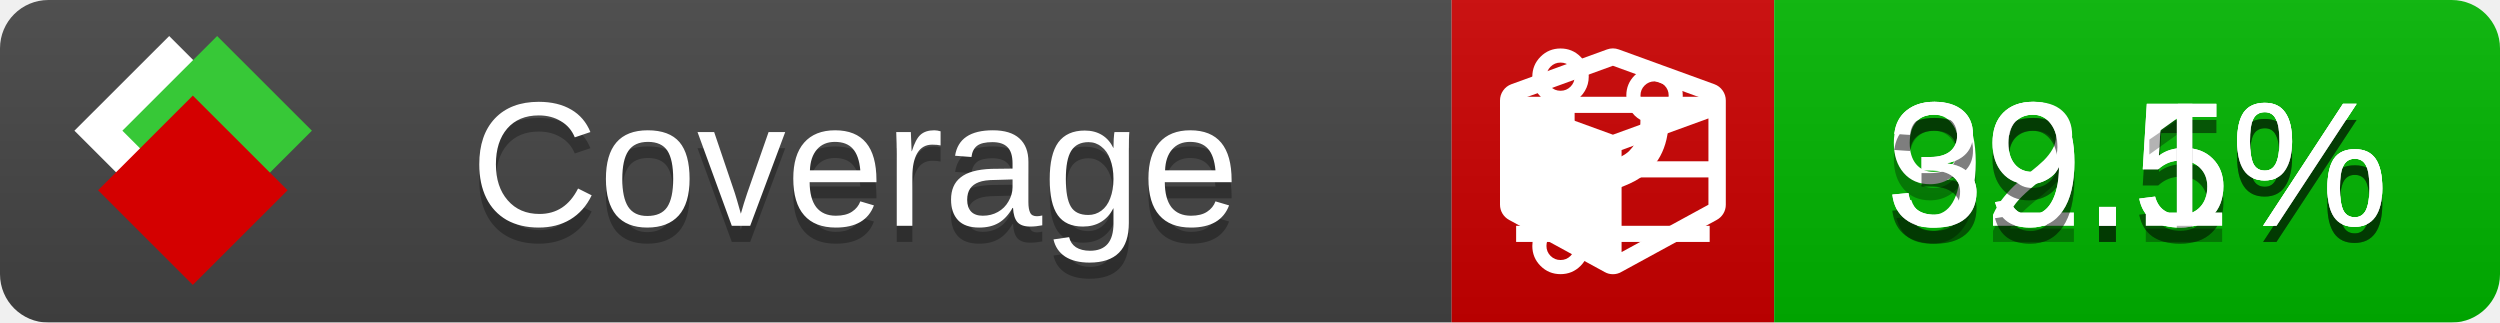
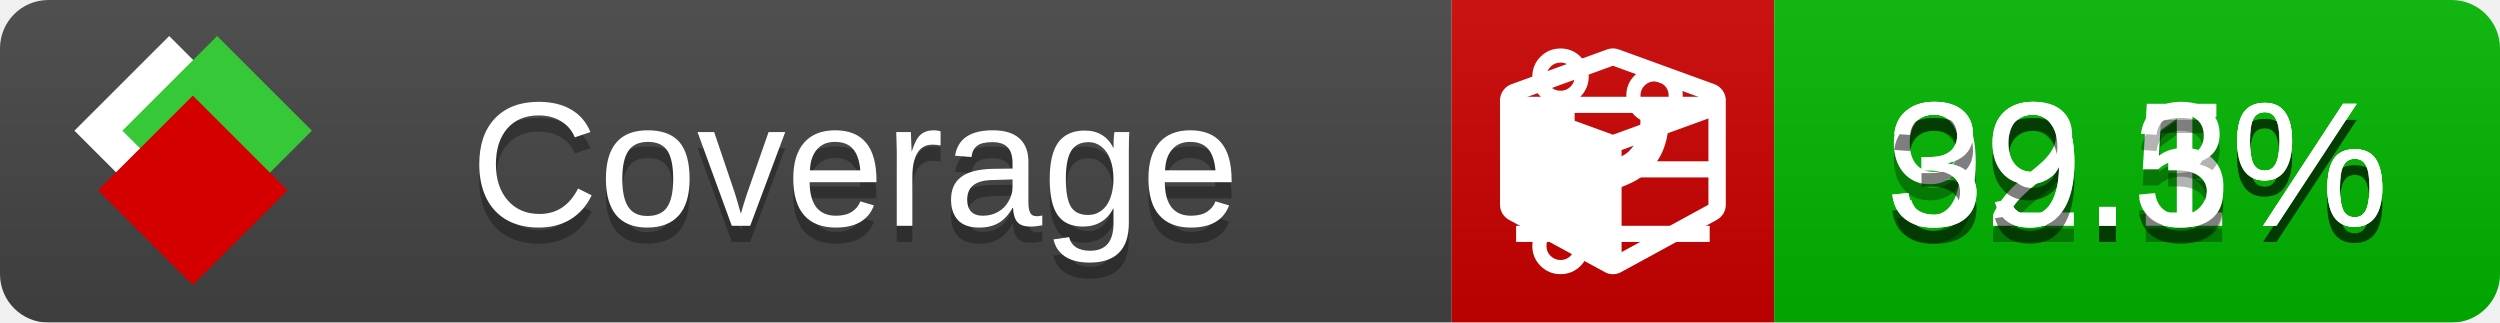
<svg xmlns="http://www.w3.org/2000/svg" xmlns:xlink="http://www.w3.org/1999/xlink" width="155" height="20">
  <style type="text/css">
          
            @keyframes fade1 {
                0% { visibility: visible; opacity: 1; }
               27% { visibility: visible; opacity: 1; }
               33% { visibility: hidden; opacity: 0; }
               60% { visibility: hidden; opacity: 0; }
               66% { visibility: hidden; opacity: 0; }
               93% { visibility: hidden; opacity: 0; }
              100% { visibility: visible; opacity: 1; }
            }
            @keyframes fade2 {
                0% { visibility: hidden; opacity: 0; }
               27% { visibility: hidden; opacity: 0; }
               33% { visibility: visible; opacity: 1; }
               60% { visibility: visible; opacity: 1; }
               66% { visibility: hidden; opacity: 0; }
               93% { visibility: hidden; opacity: 0; }
              100% { visibility: hidden; opacity: 0; }
            }
            @keyframes fade3 {
                0% { visibility: hidden; opacity: 0; }
               27% { visibility: hidden; opacity: 0; }
               33% { visibility: hidden; opacity: 0; }
               60% { visibility: hidden; opacity: 0; }
               66% { visibility: visible; opacity: 1; }
               93% { visibility: visible; opacity: 1; }
              100% { visibility: hidden; opacity: 0; }
            }
            .linecoverage {
                animation-duration: 15s;
                animation-name: fade1;
                animation-iteration-count: infinite;
            }
            .branchcoverage {
                animation-duration: 15s;
                animation-name: fade2;
                animation-iteration-count: infinite;
            }
            .methodcoverage {
                animation-duration: 15s;
                animation-name: fade3;
                animation-iteration-count: infinite;
            }
          
    </style>
  <defs>
    <linearGradient id="gradient" x2="0" y2="100%">
      <stop offset="0" stop-color="#bbb" stop-opacity=".1" />
      <stop offset="1" stop-opacity=".1" />
    </linearGradient>
    <linearGradient id="c">
      <stop offset="0" stop-color="#d40000" />
      <stop offset="1" stop-color="#ff2a2a" />
    </linearGradient>
    <linearGradient id="a">
      <stop offset="0" stop-color="#e0e0de" />
      <stop offset="1" stop-color="#fff" />
    </linearGradient>
    <linearGradient id="b">
      <stop offset="0" stop-color="#37c837" />
      <stop offset="1" stop-color="#217821" />
    </linearGradient>
    <linearGradient xlink:href="#a" id="e" x1="106.44" x2="69.96" y1="-11.96" y2="-46.84" gradientTransform="matrix(-.8426 -.00045 -.00045 -.8426 -94.27 -75.82)" gradientUnits="userSpaceOnUse" />
    <linearGradient xlink:href="#b" id="f" x1="56.19" x2="77.97" y1="-23.45" y2="10.62" gradientTransform="matrix(.8426 .00045 .00045 .8426 94.27 75.82)" gradientUnits="userSpaceOnUse" />
    <linearGradient xlink:href="#c" id="g" x1="79.98" x2="132.9" y1="10.79" y2="10.79" gradientTransform="matrix(.8426 .00045 .00045 .8426 94.27 75.82)" gradientUnits="userSpaceOnUse" />
    <mask id="mask">
      <rect width="155" height="20" rx="3" fill="#fff" />
    </mask>
    <g id="icon" transform="matrix(.04486 0 0 .04481 -.48 -.63)">
      <rect width="52.92" height="52.92" x="-109.72" y="-27.13" fill="url(#e)" transform="rotate(-135)" />
      <rect width="52.92" height="52.92" x="70.19" y="-39.18" fill="url(#f)" transform="rotate(45)" />
      <rect width="52.92" height="52.92" x="80.05" y="-15.74" fill="url(#g)" transform="rotate(45)" />
    </g>
  </defs>
  <g mask="url(#mask)">
    <rect x="0" y="0" width="90" height="20" fill="#444" />
    <rect x="90" y="0" width="20" height="20" fill="#c00" />
    <rect x="110" y="0" width="45" height="20" fill="#00B600" />
    <rect x="0" y="0" width="155" height="20" fill="url(#gradient)" />
  </g>
  <g>
    <path class="linecoverage" stroke="#fff" d="M94 6.5 h12 M94 10.5 h12 M94 14.5 h12" />
    <path class="branchcoverage" fill="#fff" d="m 97.628,15.247 q 0,-0.364 -0.255,-0.619 -0.255,-0.255 -0.619,-0.255 -0.364,0 -0.619,0.255 -0.255,0.255 -0.255,0.619 0,0.364 0.255,0.619 0.255,0.255 0.619,0.255 0.364,0 0.619,-0.255 0.255,-0.255 0.255,-0.619 z m 0,-10.493 q 0,-0.364 -0.255,-0.619 -0.255,-0.255 -0.619,-0.255 -0.364,0 -0.619,0.255 -0.255,0.255 -0.255,0.619 0,0.364 0.255,0.619 0.255,0.255 0.619,0.255 0.364,0 0.619,-0.255 0.255,-0.255 0.255,-0.619 z m 5.83,1.166 q 0,-0.364 -0.255,-0.619 -0.255,-0.255 -0.619,-0.255 -0.364,0 -0.619,0.255 -0.255,0.255 -0.255,0.619 0,0.364 0.255,0.619 0.255,0.255 0.619,0.255 0.364,0 0.619,-0.255 0.255,-0.255 0.255,-0.619 z m 0.874,0 q 0,0.474 -0.237,0.879 -0.237,0.405 -0.638,0.633 -0.018,2.614 -2.059,3.771 -0.619,0.346 -1.849,0.738 -1.166,0.364 -1.544,0.647 -0.378,0.282 -0.378,0.911 l 0,0.237 q 0.401,0.228 0.638,0.633 0.237,0.405 0.237,0.879 0,0.729 -0.51,1.239 -0.51,0.51 -1.239,0.51 -0.729,0 -1.239,-0.51 -0.51,-0.51 -0.51,-1.239 0,-0.474 0.237,-0.879 0.237,-0.405 0.638,-0.633 l 0,-7.469 q -0.401,-0.228 -0.638,-0.633 -0.237,-0.405 -0.237,-0.879 0,-0.729 0.51,-1.239 0.51,-0.51 1.239,-0.51 0.729,0 1.239,0.51 0.51,0.51 0.51,1.239 0,0.474 -0.237,0.879 -0.237,0.405 -0.638,0.633 l 0,4.527 q 0.492,-0.237 1.403,-0.519 0.501,-0.155 0.797,-0.269 0.296,-0.114 0.642,-0.282 0.346,-0.169 0.537,-0.36 0.191,-0.191 0.369,-0.465 0.178,-0.273 0.255,-0.633 0.077,-0.36 0.077,-0.833 -0.401,-0.228 -0.638,-0.633 -0.237,-0.405 -0.237,-0.879 0,-0.729 0.51,-1.239 0.51,-0.51 1.239,-0.51 0.729,0 1.239,0.51 0.51,0.51 0.51,1.239 z" />
    <path class="methodcoverage" fill="#fff" d="m 100.538,15.629 5.385,-2.936 v -5.351 l -5.385,1.96 z M 100,8.351 105.873,6.214 100,4.077 94.127,6.214 Z m 7,-2.12 v 6.462 q 0,0.294 -0.151,0.547 -0.151,0.252 -0.412,0.395 l -5.923,3.231 q -0.236,0.135 -0.513,0.135 -0.278,0 -0.513,-0.135 l -5.923,-3.231 Q 93.303,13.492 93.151,13.239 93,12.987 93,12.692 v -6.462 q 0,-0.337 0.194,-0.614 0.194,-0.278 0.513,-0.395 l 5.923,-2.154 q 0.185,-0.067 0.37,-0.067 0.185,0 0.37,0.067 l 5.923,2.154 q 0.32,0.118 0.513,0.395 Q 107,5.894 107,6.231 Z" />
  </g>
  <g fill="#fff" text-anchor="middle" font-family="Verdana,Arial,Geneva,sans-serif" font-size="11">
    <a xlink:href="https://github.com/danielpalme/ReportGenerator" target="_top">
      <use xlink:href="#icon" transform="translate(3,1) scale(3.5)" />
    </a>
    <text x="53" y="15" fill="#010101" fill-opacity=".3">Coverage</text>
    <text x="53" y="14" fill="#fff">Coverage</text>
-     <text class="linecoverage" x="132.5" y="15" fill="#010101" fill-opacity=".3">92.5%</text>
-     <text class="linecoverage" x="132.5" y="14">92.5%</text>
+     <text class="linecoverage" x="132.5" y="15" fill="#010101" fill-opacity=".3">92.1%</text>
+     <text class="linecoverage" x="132.5" y="14">92.1%</text>
    <text class="branchcoverage" x="132.5" y="15" fill="#010101" fill-opacity=".3">39.5%</text>
    <text class="branchcoverage" x="132.5" y="14">39.5%</text>
-     <text class="methodcoverage" x="132.5" y="15" fill="#010101" fill-opacity=".3">39.1%</text>
-     <text class="methodcoverage" x="132.5" y="14">39.1%</text>
+     <text class="methodcoverage" x="132.5" y="15" fill="#010101" fill-opacity=".3">39.3%</text>
+     <text class="methodcoverage" x="132.5" y="14">39.3%</text>
  </g>
  <g>
    <rect class="linecoverage" x="90" y="0" width="65" height="20" fill-opacity="0" />
    <rect class="branchcoverage" x="90" y="0" width="65" height="20" fill-opacity="0" />
    <rect class="methodcoverage" x="90" y="0" width="65" height="20" fill-opacity="0" />
  </g>
</svg>
